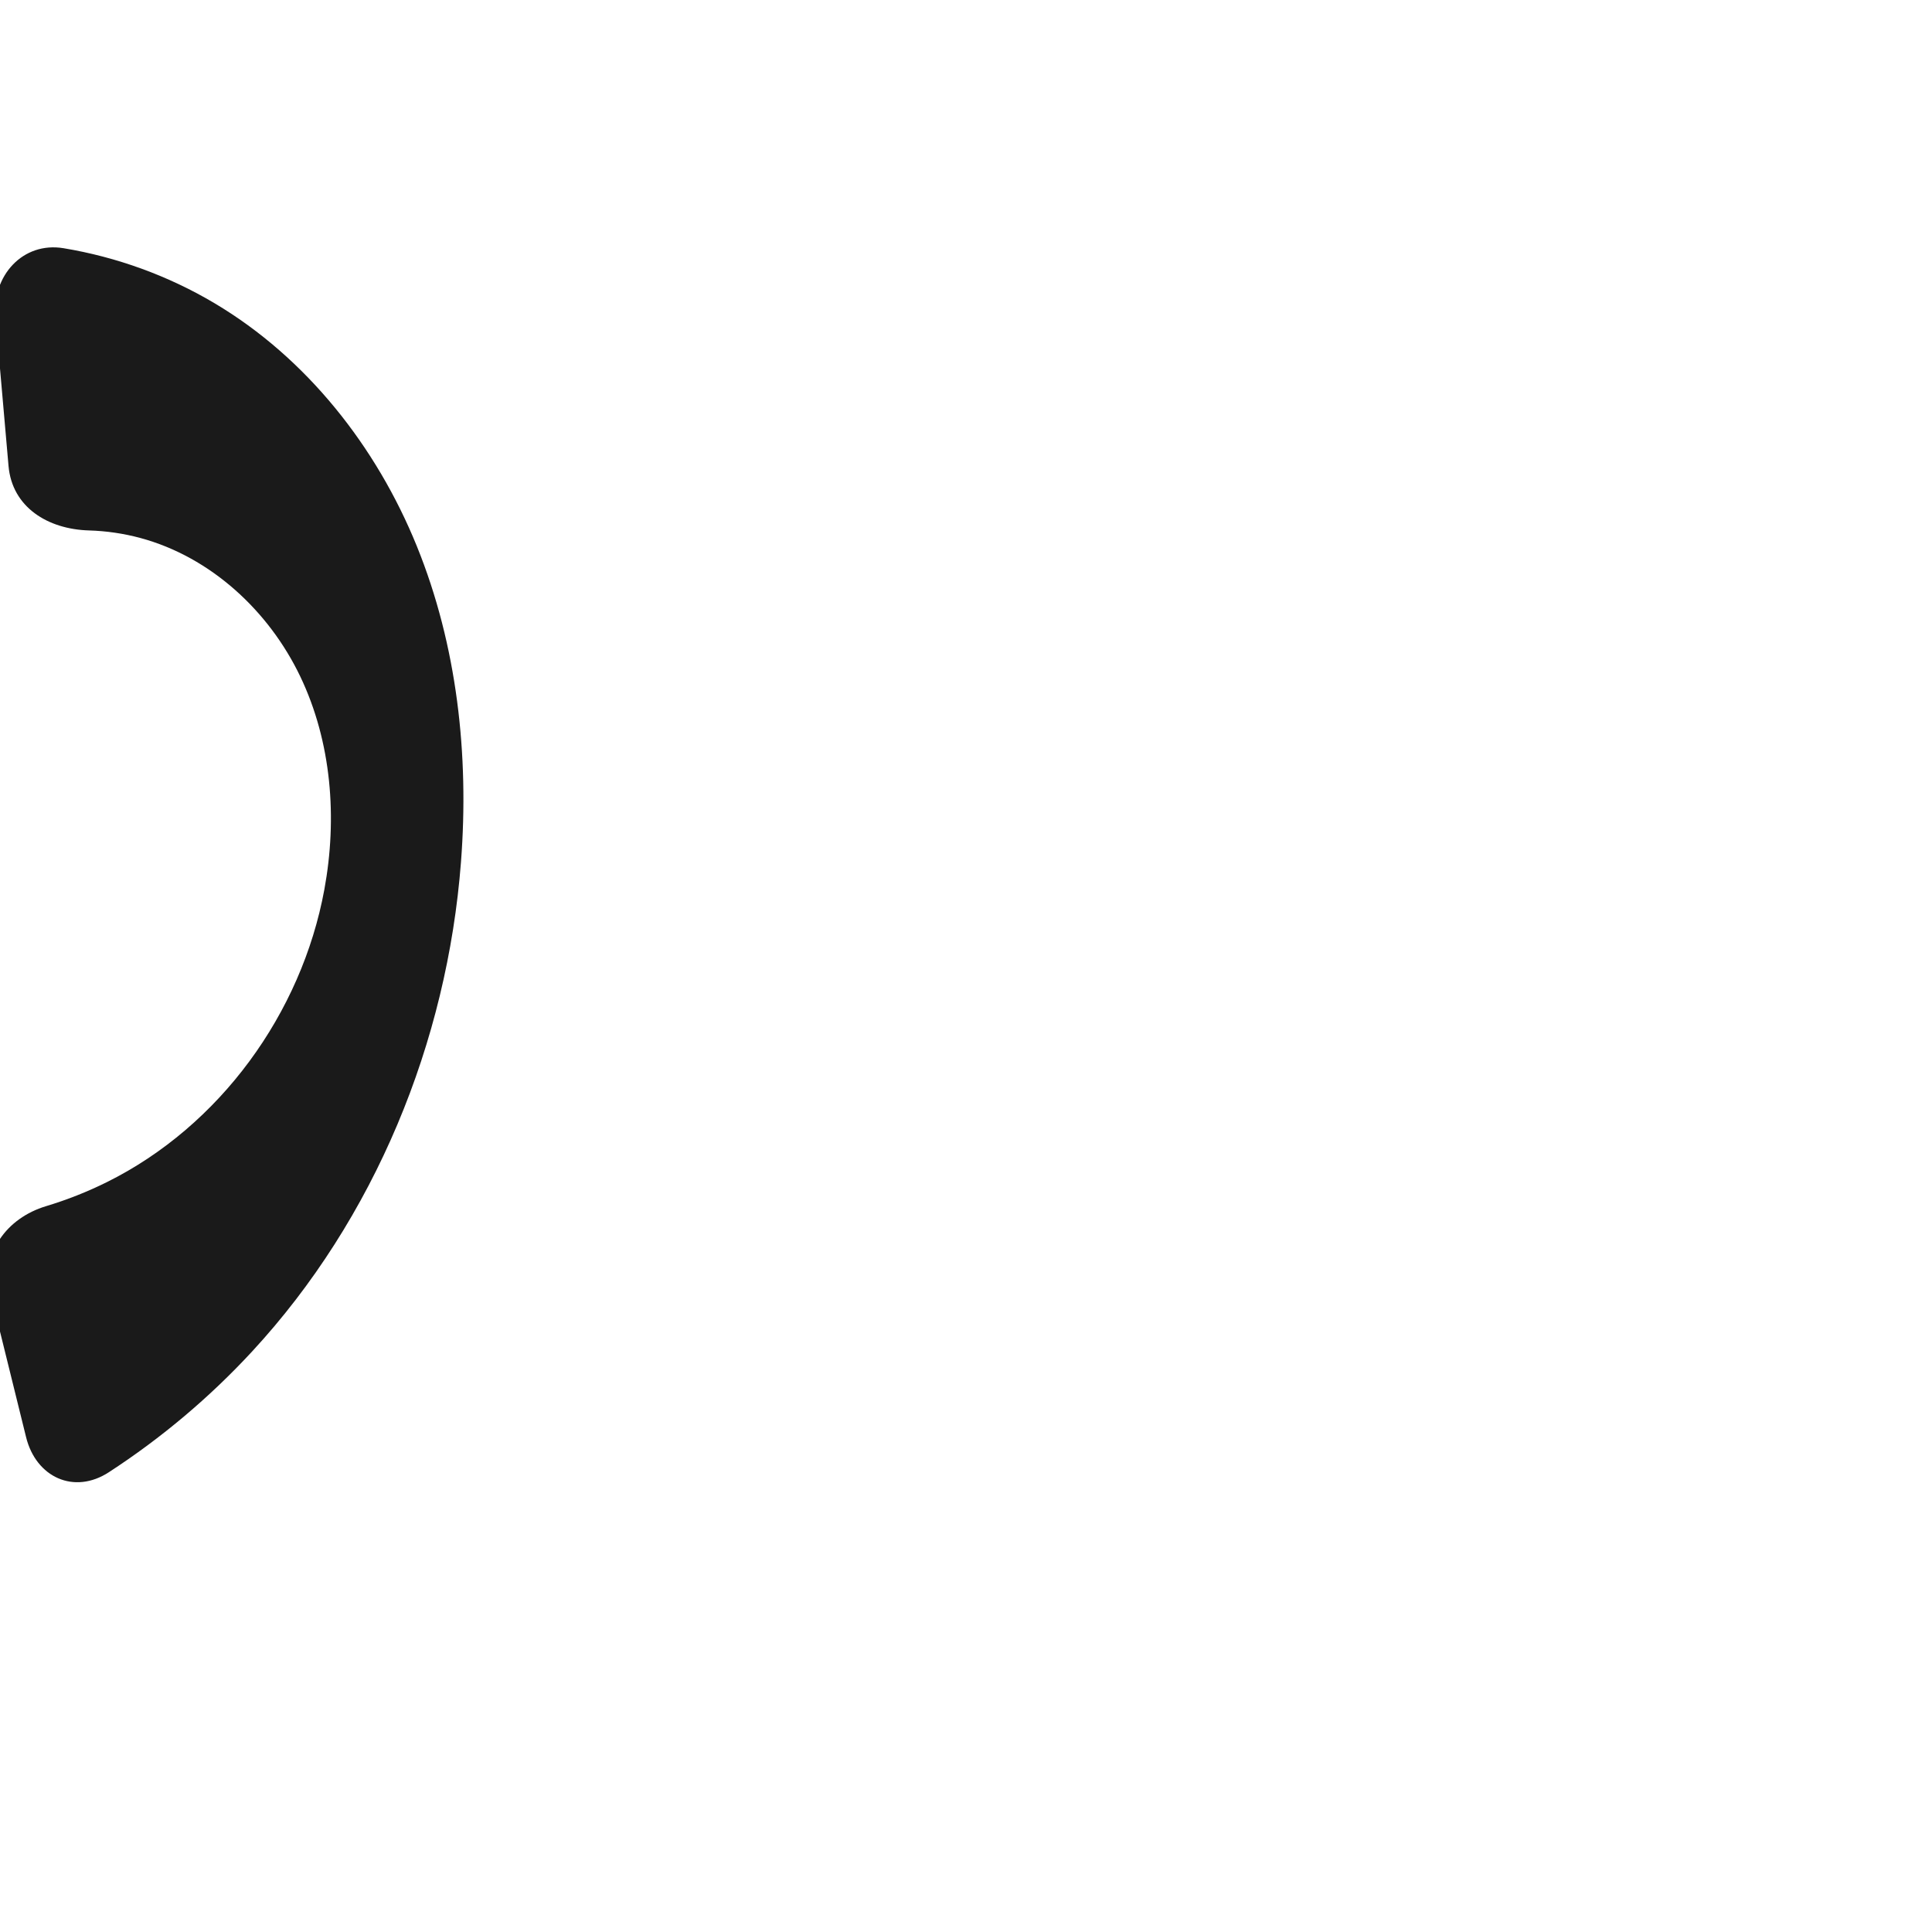
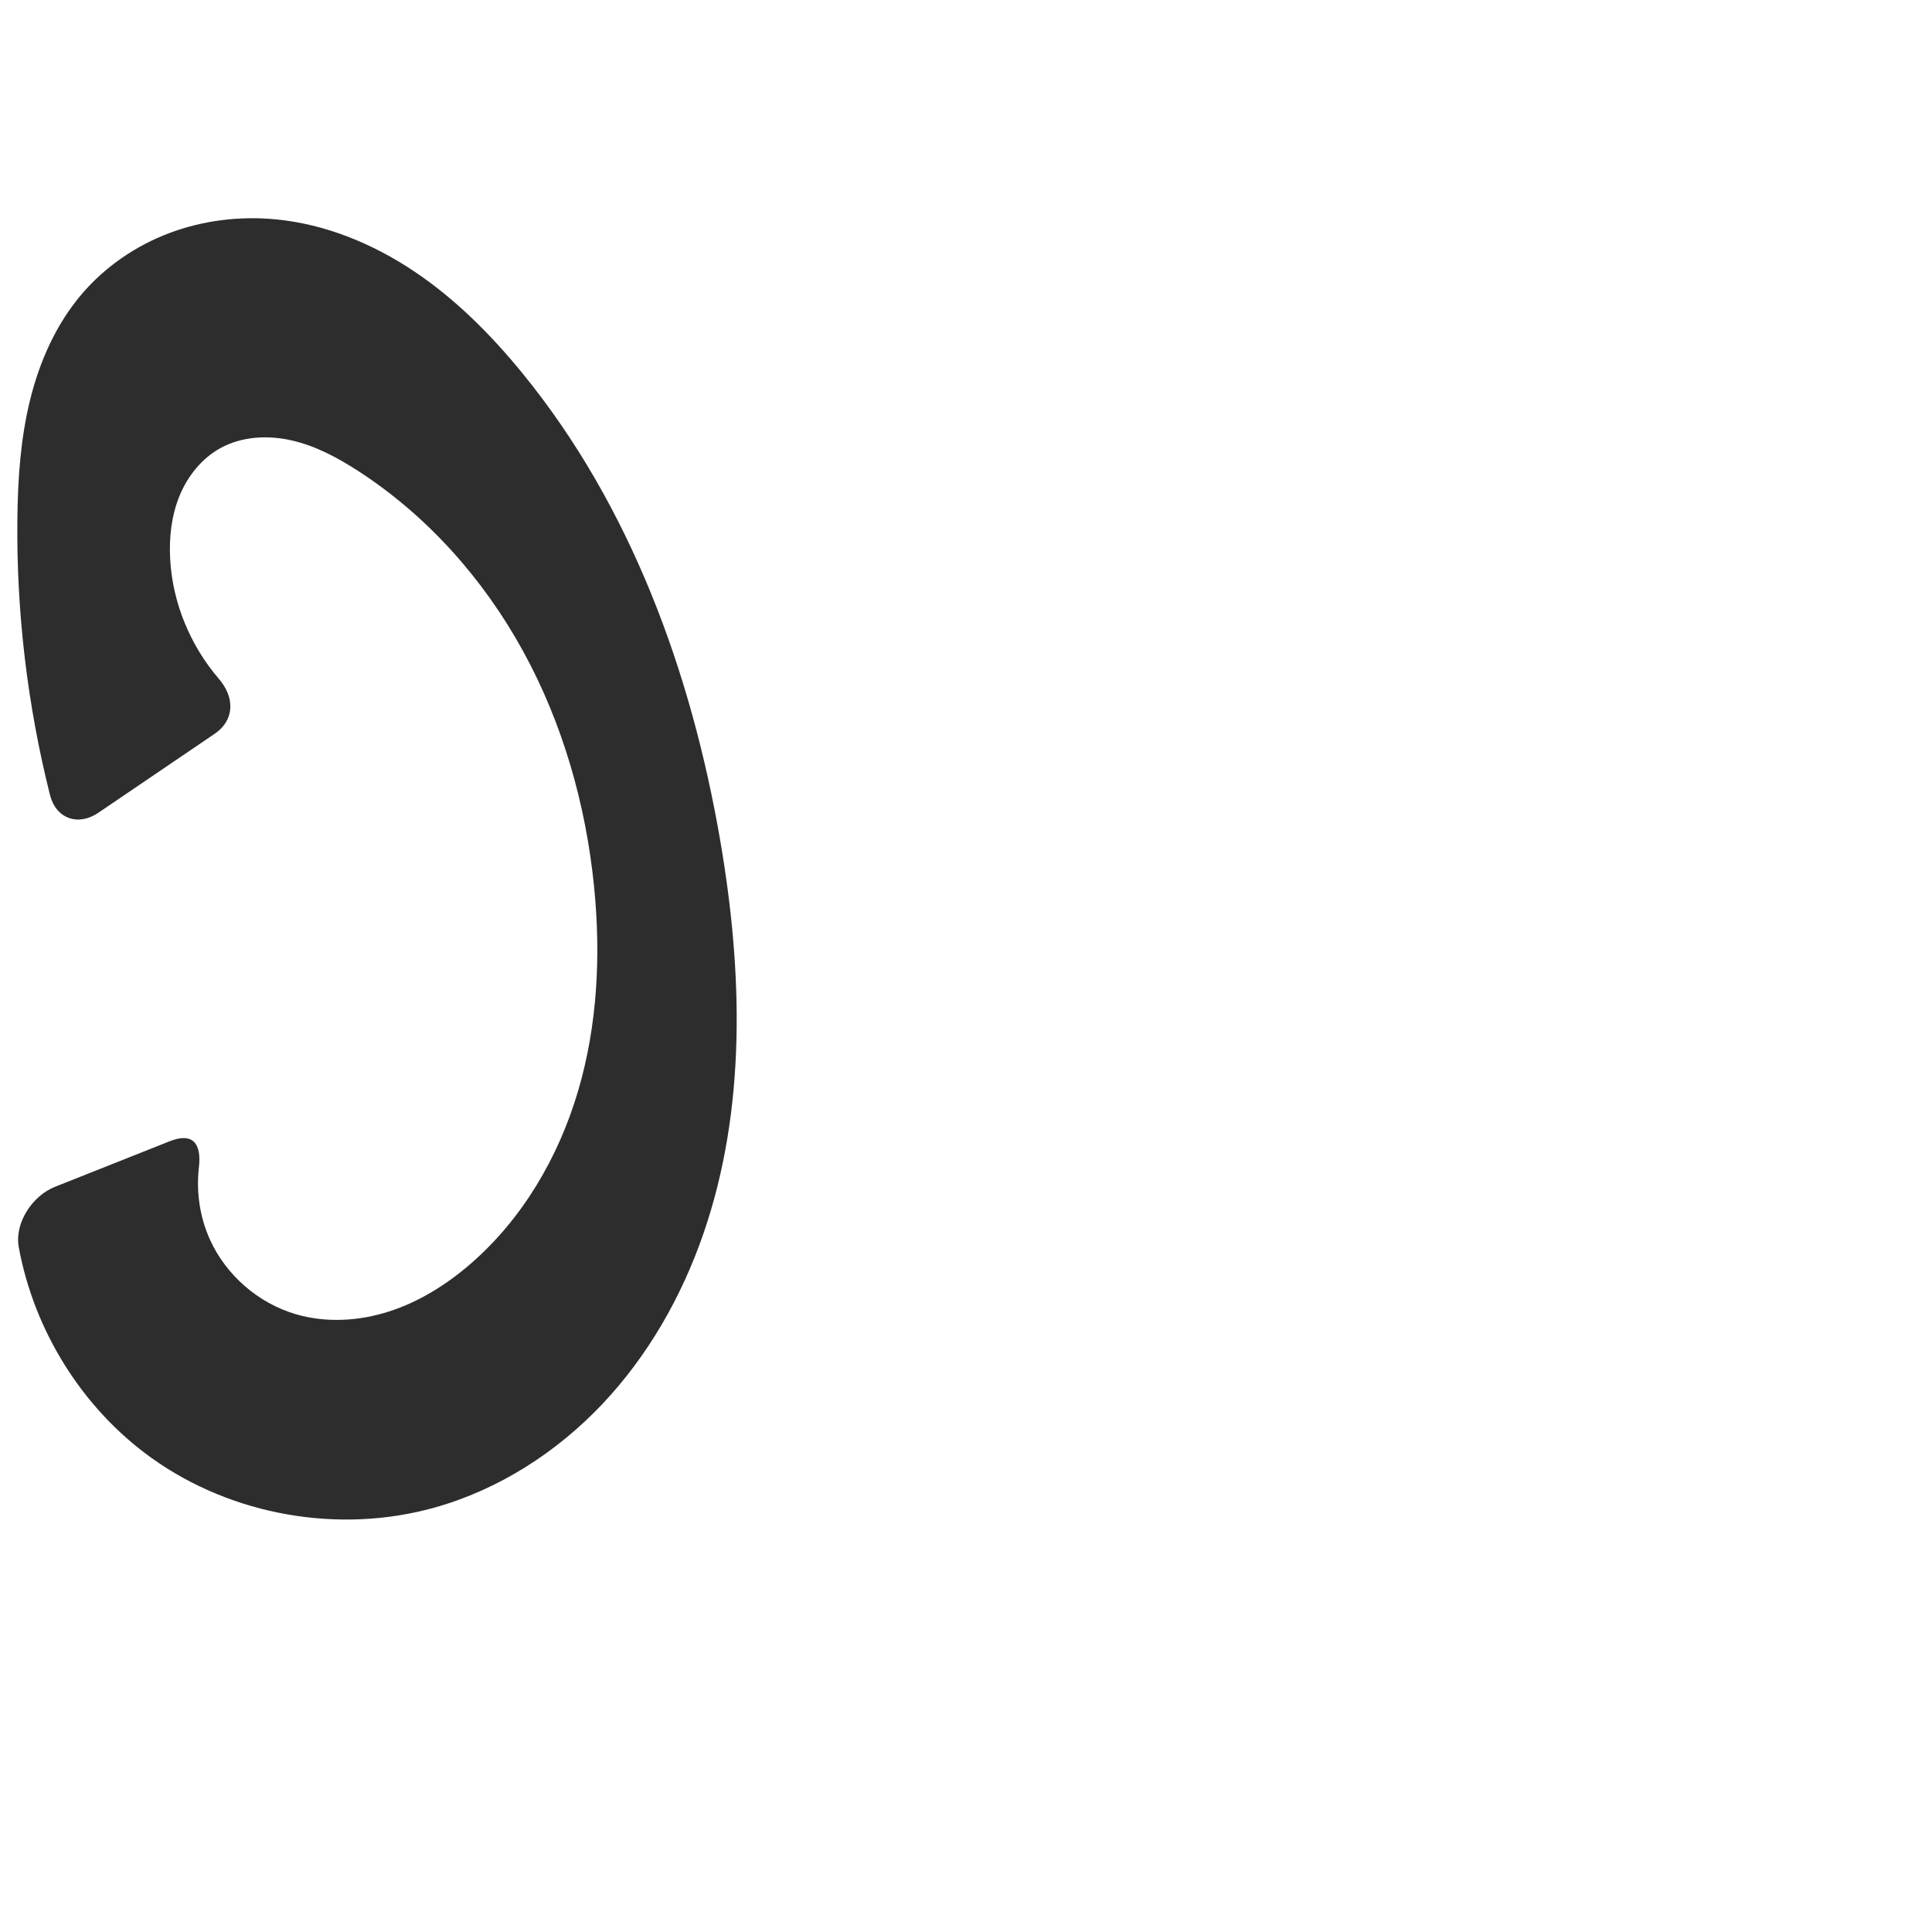
<svg xmlns="http://www.w3.org/2000/svg" xml:space="preserve" width="1000" height="1000" version="1.1" style="clip-rule:evenodd;fill-rule:evenodd;image-rendering:optimizeQuality;shape-rendering:geometricPrecision;text-rendering:geometricPrecision" viewBox="0 0 1000 1000" id="svg10">
  <defs id="defs4">
    <style type="text/css" id="style2">
   
    .fil0 {fill:#EF7F1A;fill-rule:nonzero}
   
  </style>
  </defs>
-   <path style="display:inline;fill:#1a1a1a;stroke:none;stroke-width:2.043px;stroke-linecap:butt;stroke-linejoin:miter;stroke-opacity:1" d="m -4.856,669.539 18.362,74.346 c 5.136,20.794 24.858,29.827 42.807,18.157 27.184,-17.674 52.178,-38.719 74.186,-62.531 63.515,-68.72 100.964,-160.111 108.111,-253.414 4.24,-55.349 -1.99,-112.027 -22.879,-163.458 C 194.843,231.207 158.726,185.277 111.003,156.922 87.043,142.687 60.391,133.036 32.901,128.472 11.799,124.968 -4.2,142.749 -2.333,164.086 l 6.747,77.105 c 1.867,21.337 20.311,32.736 41.62,33.364 9,0.265 17.969,1.57 26.662,3.919 36.322,9.815 66.466,37.7 82.705,71.639 16.239,33.94 19.289,73.315 12.48,110.318 -11.8,64.118 -54.126,122.417 -112.519,151.411 -10.139,5.034 -20.705,9.206 -31.544,12.472 -20.477,6.169 -33.811,24.431 -28.675,45.225 z" id="use1031" />
+   <path style="clip-rule:evenodd;fill:#2d2d2d;fill-rule:nonzero;stroke:none;stroke-width:2.654px;stroke-linecap:butt;stroke-linejoin:miter;stroke-opacity:1;image-rendering:optimizeQuality;shape-rendering:geometricPrecision;text-rendering:geometricPrecision" d="M 111.095,379.821 50.887,420.696 C 40.408,427.81 28.955,423.739 25.868,411.456 14.137,364.777 8.44,316.582 8.995,268.454 9.232,247.856 10.626,227.147 15.537,207.141 c 4.911,-20.006 13.48,-39.372 26.867,-55.028 12.099,-14.15 27.959,-24.983 45.389,-31.526 17.43,-6.543 36.389,-8.826 54.923,-7.056 25.667,2.452 50.249,12.581 71.667,26.936 21.418,14.355 39.821,32.842 56.117,52.823 55.933,68.584 87.31,154.599 102.297,241.821 11.633,67.701 13.677,138.778 -8.805,203.687 -11.241,32.455 -28.616,62.978 -52.214,87.934 -23.598,24.956 -53.534,44.205 -86.594,53.516 C 175.747,794.172 120.179,784.547 78.428,754.637 42.598,728.968 17.646,688.814 9.707,645.524 7.424,633.076 16.685,618.963 28.457,614.288 L 87.873,590.694 c 11.772,-4.675 16.526,0.974 15.084,13.5 -1.449,12.585 0.407,25.563 5.585,37.131 8.305,18.552 25.008,33.144 44.506,38.883 15.693,4.619 32.756,3.614 48.329,-1.395 15.573,-5.009 29.723,-13.876 42.096,-24.578 26.955,-23.315 45.66,-55.351 55.741,-89.535 10.081,-34.183 11.835,-70.466 8.264,-105.926 -4.275,-42.449 -16.207,-84.306 -36.717,-121.716 -20.509,-37.411 -49.725,-70.277 -85.572,-93.409 -10.571,-6.822 -21.861,-12.859 -34.124,-15.672 -12.263,-2.813 -25.664,-2.159 -36.726,3.834 -9.807,5.313 -17.19,14.531 -21.418,24.852 -4.228,10.321 -5.461,21.693 -4.838,32.829 1.267,22.651 10.439,44.695 25.212,61.879 8.239,9.584 8.278,21.335 -2.202,28.45 z" id="path875" />
</svg>
